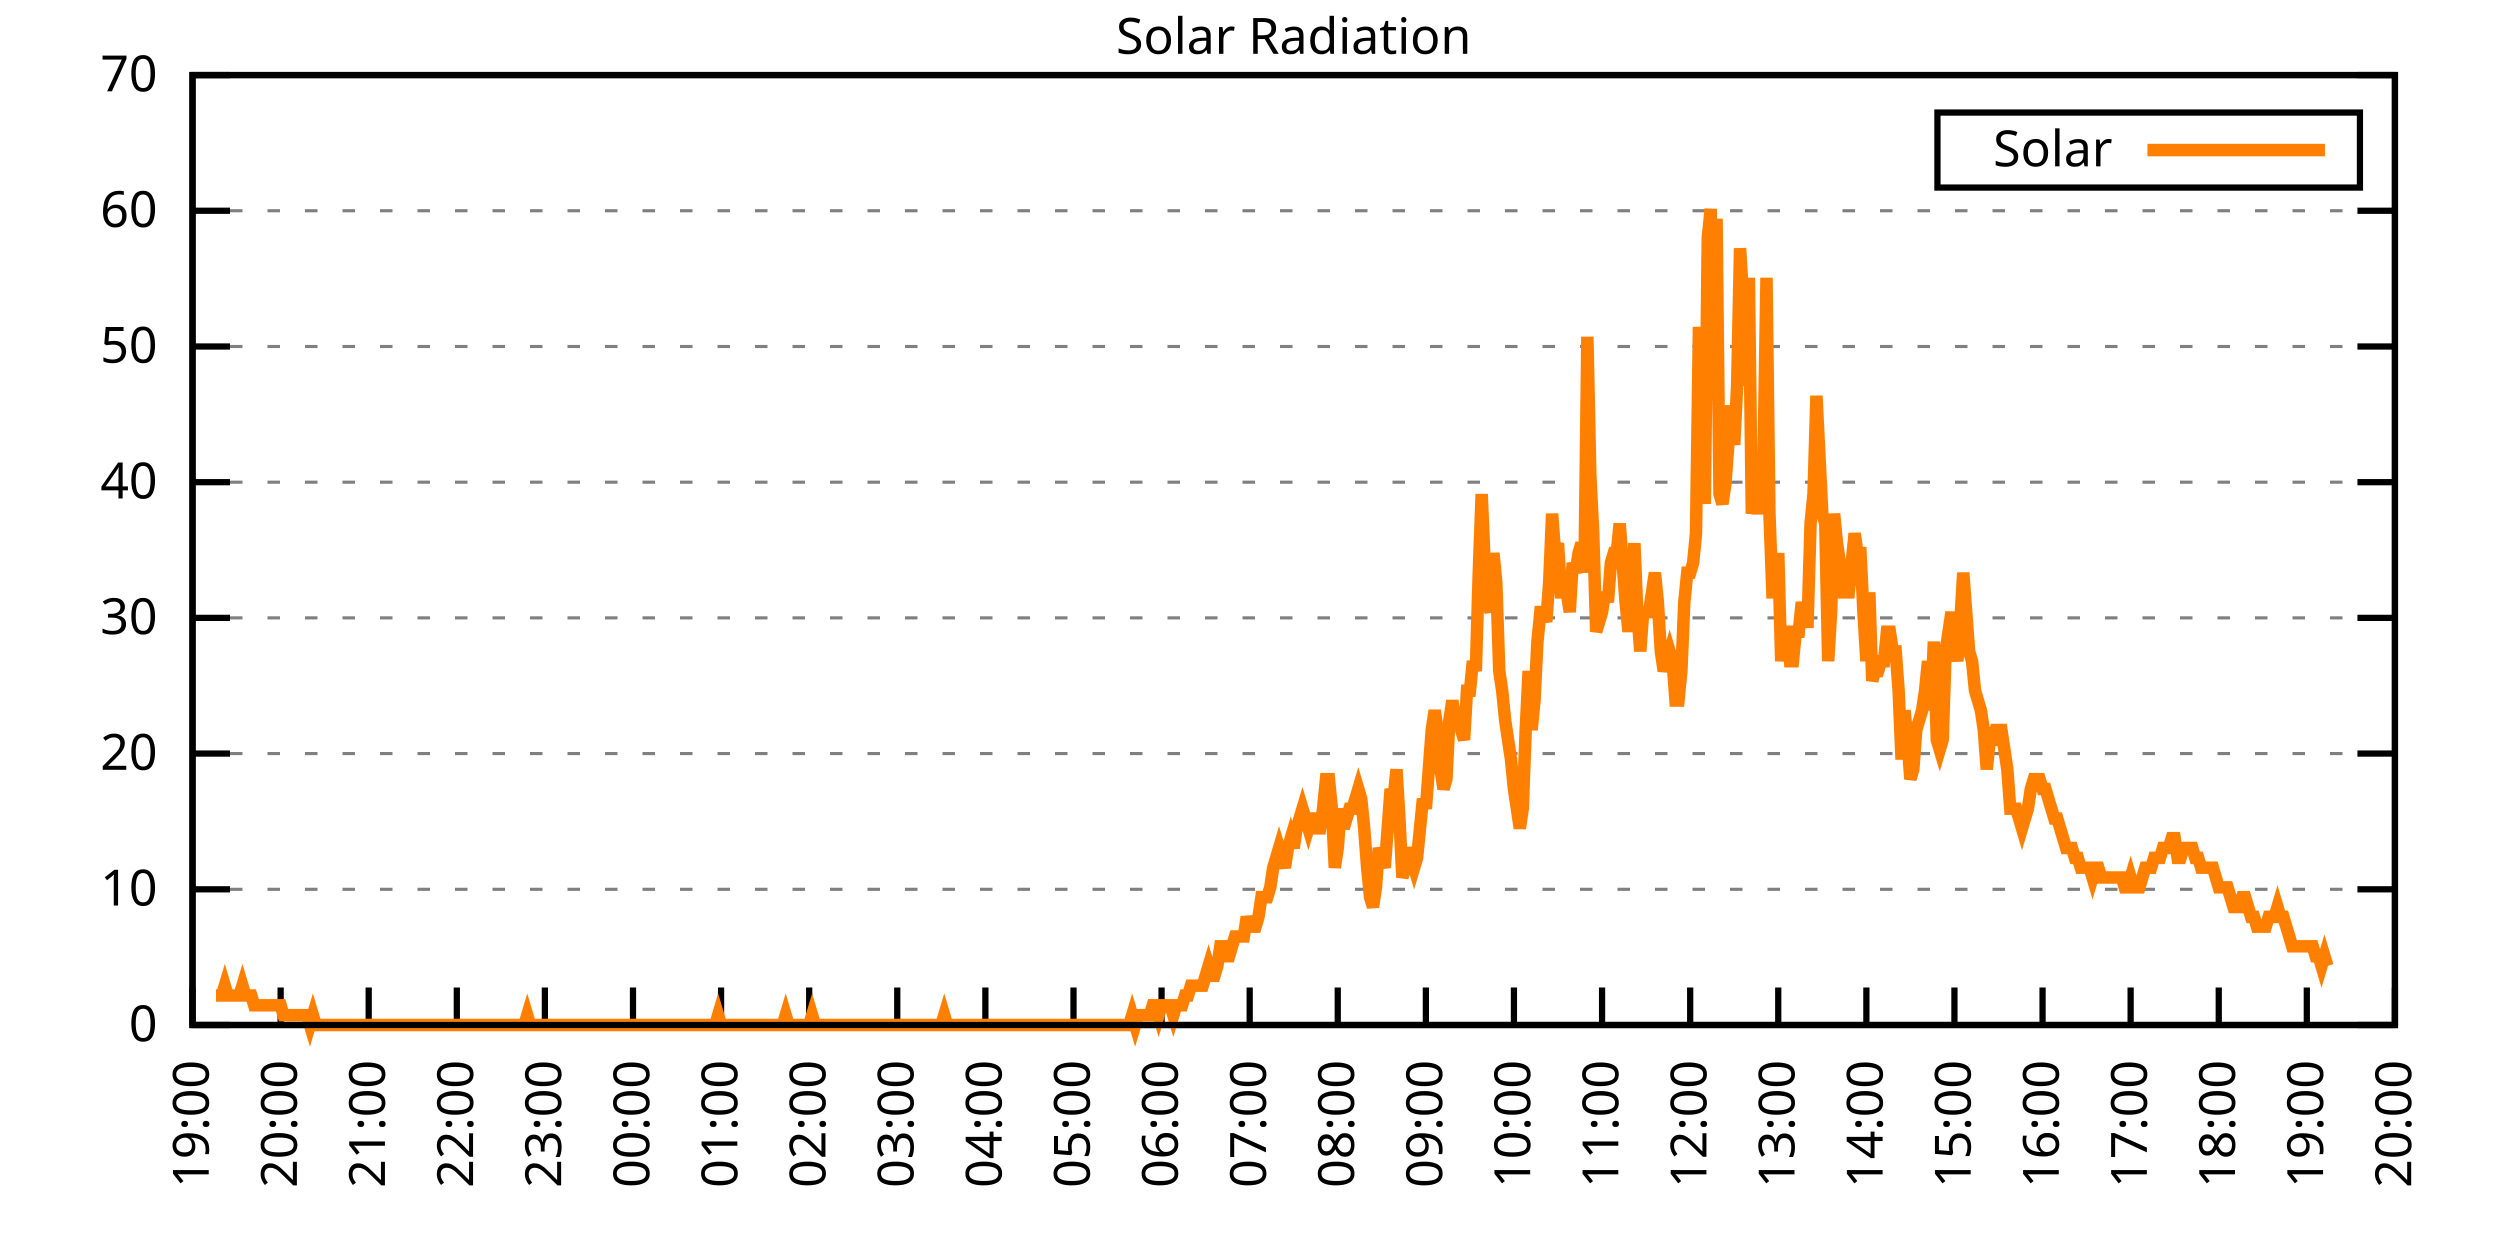
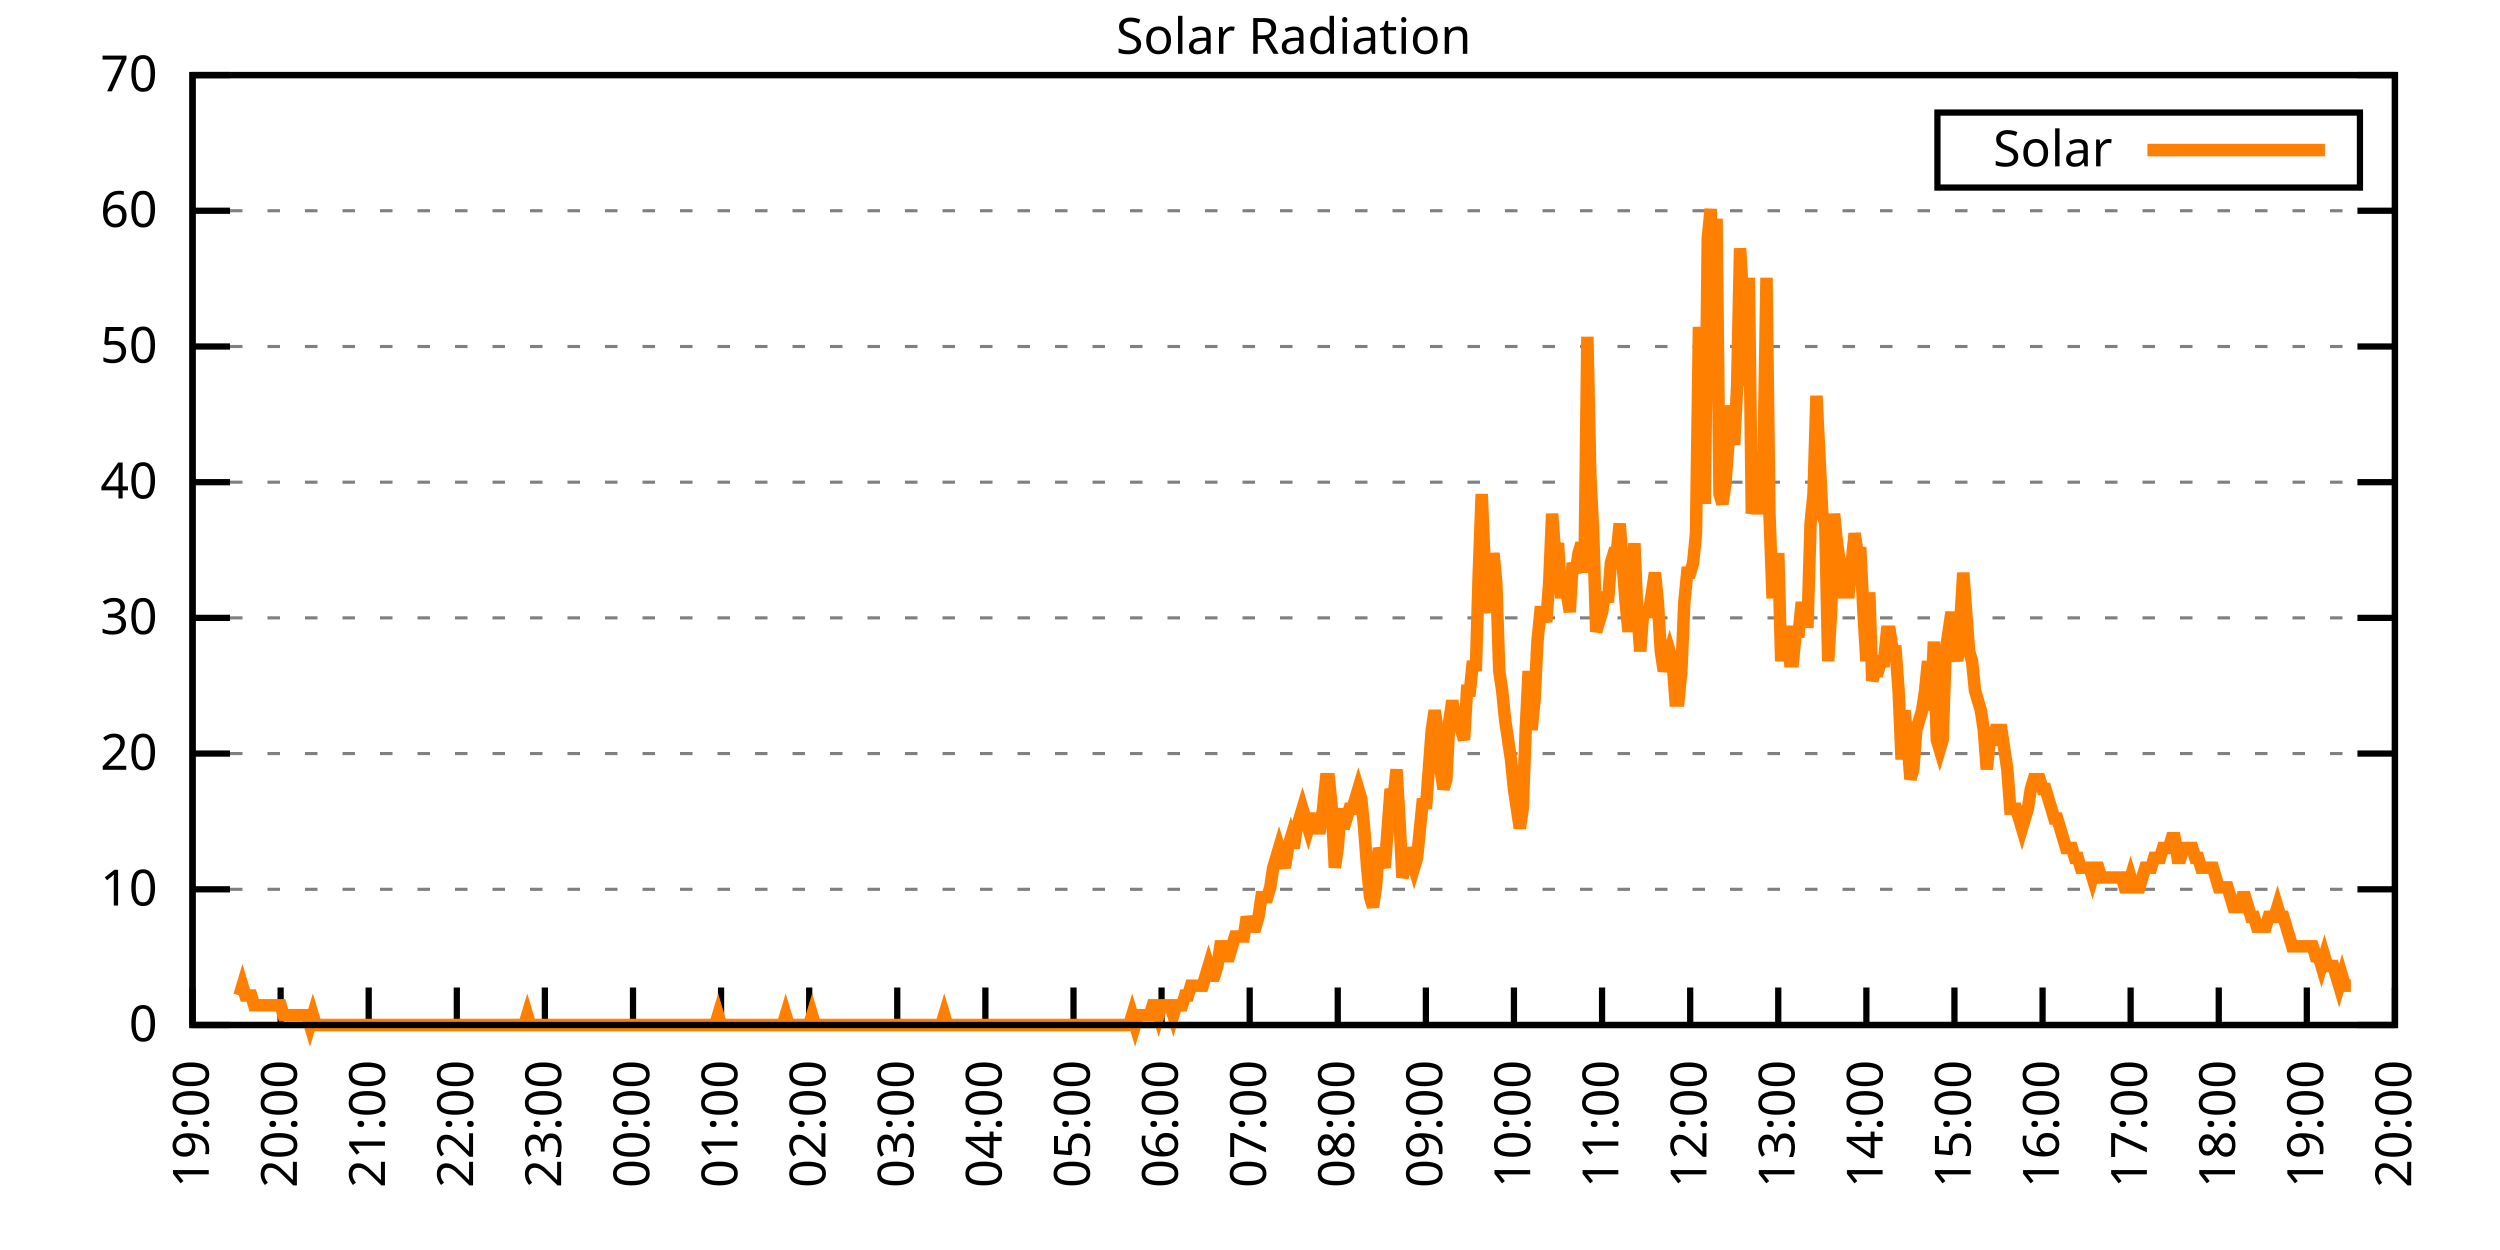
<svg xmlns="http://www.w3.org/2000/svg" xmlns:xlink="http://www.w3.org/1999/xlink" width="400" height="200" viewBox="0 0 400 200">
  <g id="gnuplot_canvas">
    <rect x="0" y="0" width="400" height="200" fill="none" />
    <defs>
      <circle id="gpDot" r="0.5" stroke-width="0.5" stroke="currentColor" />
      <path id="gpPt0" stroke-width="0.333" stroke="currentColor" d="M-1,0 h2 M0,-1 v2" />
      <path id="gpPt1" stroke-width="0.333" stroke="currentColor" d="M-1,-1 L1,1 M1,-1 L-1,1" />
      <path id="gpPt2" stroke-width="0.333" stroke="currentColor" d="M-1,0 L1,0 M0,-1 L0,1 M-1,-1 L1,1 M-1,1 L1,-1" />
      <rect id="gpPt3" stroke-width="0.333" stroke="currentColor" x="-1" y="-1" width="2" height="2" />
      <rect id="gpPt4" stroke-width="0.333" stroke="currentColor" fill="currentColor" x="-1" y="-1" width="2" height="2" />
      <circle id="gpPt5" stroke-width="0.333" stroke="currentColor" cx="0" cy="0" r="1" />
      <use xlink:href="#gpPt5" id="gpPt6" fill="currentColor" stroke="none" />
      <path id="gpPt7" stroke-width="0.333" stroke="currentColor" d="M0,-1.33 L-1.33,0.67 L1.33,0.67 z" />
      <use xlink:href="#gpPt7" id="gpPt8" fill="currentColor" stroke="none" />
      <use xlink:href="#gpPt7" id="gpPt9" stroke="currentColor" transform="rotate(180)" />
      <use xlink:href="#gpPt9" id="gpPt10" fill="currentColor" stroke="none" />
      <use xlink:href="#gpPt3" id="gpPt11" stroke="currentColor" transform="rotate(45)" />
      <use xlink:href="#gpPt11" id="gpPt12" fill="currentColor" stroke="none" />
      <path id="gpPt13" stroke-width="0.333" stroke="currentColor" d="M0,1.330 L1.265,0.411 L0.782,-1.067 L-0.782,-1.076 L-1.265,0.411 z" />
      <use xlink:href="#gpPt13" id="gpPt14" fill="currentColor" stroke="none" />
      <filter id="textbox" filterUnits="objectBoundingBox" x="0" y="0" height="1" width="1">
        <feFlood flood-color="white" flood-opacity="1" result="bgnd" />
        <feComposite in="SourceGraphic" in2="bgnd" operator="atop" />
      </filter>
      <filter id="greybox" filterUnits="objectBoundingBox" x="0" y="0" height="1" width="1">
        <feFlood flood-color="lightgrey" flood-opacity="1" result="grey" />
        <feComposite in="SourceGraphic" in2="grey" operator="atop" />
      </filter>
    </defs>
    <g fill="none" color="white" stroke="currentColor" stroke-width="1.00" stroke-linecap="butt" stroke-linejoin="miter">
</g>
    <g fill="none" color="black" stroke="currentColor" stroke-width="1.00" stroke-linecap="butt" stroke-linejoin="miter">
      <g stroke="none" shape-rendering="crispEdges">
        <polygon fill="rgb(255, 255, 255)" points="30.80,164.00 383.18,164.00 383.18,12.02 30.80,12.02 " />
      </g>
    </g>
    <g fill="none" color="black" stroke="currentColor" stroke-width="1.00" stroke-linecap="butt" stroke-linejoin="miter">
</g>
    <g fill="none" color="black" stroke="black" stroke-width="0.50" stroke-linecap="butt" stroke-linejoin="miter">
</g>
    <g fill="none" color="gray" stroke="currentColor" stroke-width="0.50" stroke-linecap="butt" stroke-linejoin="miter">
      <path stroke="gray" stroke-dasharray="2,4" class="gridline" d="M30.80,164.00 L383.19,164.00  " />
    </g>
    <g fill="none" color="gray" stroke="gray" stroke-width="1.00" stroke-linecap="butt" stroke-linejoin="miter">
</g>
    <g fill="none" color="black" stroke="currentColor" stroke-width="1.00" stroke-linecap="butt" stroke-linejoin="miter">
      <path stroke="black" d="M30.80,164.00 L36.80,164.00 M383.19,164.00 L377.19,164.00  " />
      <g transform="translate(25.20,166.60)" stroke="none" fill="black" font-family="Sans" font-size="8.00" text-anchor="end">
        <text>
          <tspan font-family="Sans"> 0</tspan>
        </text>
      </g>
    </g>
    <g fill="none" color="black" stroke="currentColor" stroke-width="1.00" stroke-linecap="butt" stroke-linejoin="miter">
</g>
    <g fill="none" color="black" stroke="black" stroke-width="0.50" stroke-linecap="butt" stroke-linejoin="miter">
</g>
    <g fill="none" color="gray" stroke="currentColor" stroke-width="0.50" stroke-linecap="butt" stroke-linejoin="miter">
      <path stroke="gray" stroke-dasharray="2,4" class="gridline" d="M30.80,142.29 L383.19,142.29  " />
    </g>
    <g fill="none" color="gray" stroke="gray" stroke-width="1.00" stroke-linecap="butt" stroke-linejoin="miter">
</g>
    <g fill="none" color="black" stroke="currentColor" stroke-width="1.00" stroke-linecap="butt" stroke-linejoin="miter">
      <path stroke="black" d="M30.80,142.29 L36.80,142.29 M383.19,142.29 L377.19,142.29  " />
      <g transform="translate(25.20,144.89)" stroke="none" fill="black" font-family="Sans" font-size="8.00" text-anchor="end">
        <text>
          <tspan font-family="Sans"> 10</tspan>
        </text>
      </g>
    </g>
    <g fill="none" color="black" stroke="currentColor" stroke-width="1.00" stroke-linecap="butt" stroke-linejoin="miter">
</g>
    <g fill="none" color="black" stroke="black" stroke-width="0.50" stroke-linecap="butt" stroke-linejoin="miter">
</g>
    <g fill="none" color="gray" stroke="currentColor" stroke-width="0.50" stroke-linecap="butt" stroke-linejoin="miter">
      <path stroke="gray" stroke-dasharray="2,4" class="gridline" d="M30.80,120.57 L383.19,120.57  " />
    </g>
    <g fill="none" color="gray" stroke="gray" stroke-width="1.00" stroke-linecap="butt" stroke-linejoin="miter">
</g>
    <g fill="none" color="black" stroke="currentColor" stroke-width="1.00" stroke-linecap="butt" stroke-linejoin="miter">
      <path stroke="black" d="M30.80,120.57 L36.80,120.57 M383.19,120.57 L377.19,120.57  " />
      <g transform="translate(25.20,123.17)" stroke="none" fill="black" font-family="Sans" font-size="8.00" text-anchor="end">
        <text>
          <tspan font-family="Sans"> 20</tspan>
        </text>
      </g>
    </g>
    <g fill="none" color="black" stroke="currentColor" stroke-width="1.00" stroke-linecap="butt" stroke-linejoin="miter">
</g>
    <g fill="none" color="black" stroke="black" stroke-width="0.50" stroke-linecap="butt" stroke-linejoin="miter">
</g>
    <g fill="none" color="gray" stroke="currentColor" stroke-width="0.50" stroke-linecap="butt" stroke-linejoin="miter">
      <path stroke="gray" stroke-dasharray="2,4" class="gridline" d="M30.80,98.86 L383.19,98.86  " />
    </g>
    <g fill="none" color="gray" stroke="gray" stroke-width="1.00" stroke-linecap="butt" stroke-linejoin="miter">
</g>
    <g fill="none" color="black" stroke="currentColor" stroke-width="1.00" stroke-linecap="butt" stroke-linejoin="miter">
      <path stroke="black" d="M30.80,98.86 L36.80,98.86 M383.19,98.86 L377.19,98.86  " />
      <g transform="translate(25.20,101.46)" stroke="none" fill="black" font-family="Sans" font-size="8.00" text-anchor="end">
        <text>
          <tspan font-family="Sans"> 30</tspan>
        </text>
      </g>
    </g>
    <g fill="none" color="black" stroke="currentColor" stroke-width="1.00" stroke-linecap="butt" stroke-linejoin="miter">
</g>
    <g fill="none" color="black" stroke="black" stroke-width="0.50" stroke-linecap="butt" stroke-linejoin="miter">
</g>
    <g fill="none" color="gray" stroke="currentColor" stroke-width="0.50" stroke-linecap="butt" stroke-linejoin="miter">
      <path stroke="gray" stroke-dasharray="2,4" class="gridline" d="M30.80,77.15 L383.19,77.15  " />
    </g>
    <g fill="none" color="gray" stroke="gray" stroke-width="1.00" stroke-linecap="butt" stroke-linejoin="miter">
</g>
    <g fill="none" color="black" stroke="currentColor" stroke-width="1.00" stroke-linecap="butt" stroke-linejoin="miter">
      <path stroke="black" d="M30.80,77.15 L36.80,77.15 M383.19,77.15 L377.19,77.15  " />
      <g transform="translate(25.20,79.75)" stroke="none" fill="black" font-family="Sans" font-size="8.00" text-anchor="end">
        <text>
          <tspan font-family="Sans"> 40</tspan>
        </text>
      </g>
    </g>
    <g fill="none" color="black" stroke="currentColor" stroke-width="1.00" stroke-linecap="butt" stroke-linejoin="miter">
</g>
    <g fill="none" color="black" stroke="black" stroke-width="0.50" stroke-linecap="butt" stroke-linejoin="miter">
</g>
    <g fill="none" color="gray" stroke="currentColor" stroke-width="0.50" stroke-linecap="butt" stroke-linejoin="miter">
      <path stroke="gray" stroke-dasharray="2,4" class="gridline" d="M30.80,55.44 L383.19,55.44  " />
    </g>
    <g fill="none" color="gray" stroke="gray" stroke-width="1.00" stroke-linecap="butt" stroke-linejoin="miter">
</g>
    <g fill="none" color="black" stroke="currentColor" stroke-width="1.00" stroke-linecap="butt" stroke-linejoin="miter">
      <path stroke="black" d="M30.80,55.44 L36.80,55.44 M383.19,55.44 L377.19,55.44  " />
      <g transform="translate(25.20,58.04)" stroke="none" fill="black" font-family="Sans" font-size="8.00" text-anchor="end">
        <text>
          <tspan font-family="Sans"> 50</tspan>
        </text>
      </g>
    </g>
    <g fill="none" color="black" stroke="currentColor" stroke-width="1.00" stroke-linecap="butt" stroke-linejoin="miter">
</g>
    <g fill="none" color="black" stroke="black" stroke-width="0.50" stroke-linecap="butt" stroke-linejoin="miter">
</g>
    <g fill="none" color="gray" stroke="currentColor" stroke-width="0.50" stroke-linecap="butt" stroke-linejoin="miter">
      <path stroke="gray" stroke-dasharray="2,4" class="gridline" d="M30.80,33.72 L383.19,33.72  " />
    </g>
    <g fill="none" color="gray" stroke="gray" stroke-width="1.00" stroke-linecap="butt" stroke-linejoin="miter">
</g>
    <g fill="none" color="black" stroke="currentColor" stroke-width="1.00" stroke-linecap="butt" stroke-linejoin="miter">
      <path stroke="black" d="M30.80,33.72 L36.80,33.72 M383.19,33.72 L377.19,33.72  " />
      <g transform="translate(25.20,36.32)" stroke="none" fill="black" font-family="Sans" font-size="8.00" text-anchor="end">
        <text>
          <tspan font-family="Sans"> 60</tspan>
        </text>
      </g>
    </g>
    <g fill="none" color="black" stroke="currentColor" stroke-width="1.00" stroke-linecap="butt" stroke-linejoin="miter">
</g>
    <g fill="none" color="black" stroke="black" stroke-width="0.50" stroke-linecap="butt" stroke-linejoin="miter">
</g>
    <g fill="none" color="gray" stroke="currentColor" stroke-width="0.50" stroke-linecap="butt" stroke-linejoin="miter">
      <path stroke="gray" stroke-dasharray="2,4" class="gridline" d="M30.80,12.01 L383.19,12.01  " />
    </g>
    <g fill="none" color="gray" stroke="gray" stroke-width="1.00" stroke-linecap="butt" stroke-linejoin="miter">
</g>
    <g fill="none" color="black" stroke="currentColor" stroke-width="1.00" stroke-linecap="butt" stroke-linejoin="miter">
      <path stroke="black" d="M30.80,12.01 L36.80,12.01 M383.19,12.01 L377.19,12.01  " />
      <g transform="translate(25.20,14.61)" stroke="none" fill="black" font-family="Sans" font-size="8.00" text-anchor="end">
        <text>
          <tspan font-family="Sans"> 70</tspan>
        </text>
      </g>
    </g>
    <g fill="none" color="black" stroke="currentColor" stroke-width="1.00" stroke-linecap="butt" stroke-linejoin="miter">
      <path stroke="black" d="M30.80,164.00 L30.80,158.00  " />
      <g transform="translate(33.40,169.60) rotate(270.00)" stroke="none" fill="black" font-family="Sans" font-size="8.00" text-anchor="end">
        <text>
          <tspan font-family="Sans">19:00</tspan>
        </text>
      </g>
    </g>
    <g fill="none" color="black" stroke="currentColor" stroke-width="1.00" stroke-linecap="butt" stroke-linejoin="miter">
      <path stroke="black" d="M44.90,164.00 L44.90,158.00  " />
      <g transform="translate(47.50,169.60) rotate(270.00)" stroke="none" fill="black" font-family="Sans" font-size="8.00" text-anchor="end">
        <text>
          <tspan font-family="Sans">20:00</tspan>
        </text>
      </g>
    </g>
    <g fill="none" color="black" stroke="currentColor" stroke-width="1.00" stroke-linecap="butt" stroke-linejoin="miter">
      <path stroke="black" d="M58.99,164.00 L58.99,158.00  " />
      <g transform="translate(61.59,169.60) rotate(270.00)" stroke="none" fill="black" font-family="Sans" font-size="8.00" text-anchor="end">
        <text>
          <tspan font-family="Sans">21:00</tspan>
        </text>
      </g>
    </g>
    <g fill="none" color="black" stroke="currentColor" stroke-width="1.00" stroke-linecap="butt" stroke-linejoin="miter">
      <path stroke="black" d="M73.09,164.00 L73.09,158.00  " />
      <g transform="translate(75.69,169.60) rotate(270.00)" stroke="none" fill="black" font-family="Sans" font-size="8.00" text-anchor="end">
        <text>
          <tspan font-family="Sans">22:00</tspan>
        </text>
      </g>
    </g>
    <g fill="none" color="black" stroke="currentColor" stroke-width="1.00" stroke-linecap="butt" stroke-linejoin="miter">
      <path stroke="black" d="M87.18,164.00 L87.18,158.00  " />
      <g transform="translate(89.78,169.60) rotate(270.00)" stroke="none" fill="black" font-family="Sans" font-size="8.00" text-anchor="end">
        <text>
          <tspan font-family="Sans">23:00</tspan>
        </text>
      </g>
    </g>
    <g fill="none" color="black" stroke="currentColor" stroke-width="1.00" stroke-linecap="butt" stroke-linejoin="miter">
      <path stroke="black" d="M101.28,164.00 L101.28,158.00  " />
      <g transform="translate(103.88,169.60) rotate(270.00)" stroke="none" fill="black" font-family="Sans" font-size="8.00" text-anchor="end">
        <text>
          <tspan font-family="Sans">00:00</tspan>
        </text>
      </g>
    </g>
    <g fill="none" color="black" stroke="currentColor" stroke-width="1.00" stroke-linecap="butt" stroke-linejoin="miter">
      <path stroke="black" d="M115.37,164.00 L115.37,158.00  " />
      <g transform="translate(117.97,169.60) rotate(270.00)" stroke="none" fill="black" font-family="Sans" font-size="8.00" text-anchor="end">
        <text>
          <tspan font-family="Sans">01:00</tspan>
        </text>
      </g>
    </g>
    <g fill="none" color="black" stroke="currentColor" stroke-width="1.00" stroke-linecap="butt" stroke-linejoin="miter">
      <path stroke="black" d="M129.47,164.00 L129.47,158.00  " />
      <g transform="translate(132.07,169.60) rotate(270.00)" stroke="none" fill="black" font-family="Sans" font-size="8.00" text-anchor="end">
        <text>
          <tspan font-family="Sans">02:00</tspan>
        </text>
      </g>
    </g>
    <g fill="none" color="black" stroke="currentColor" stroke-width="1.00" stroke-linecap="butt" stroke-linejoin="miter">
      <path stroke="black" d="M143.56,164.00 L143.56,158.00  " />
      <g transform="translate(146.16,169.60) rotate(270.00)" stroke="none" fill="black" font-family="Sans" font-size="8.00" text-anchor="end">
        <text>
          <tspan font-family="Sans">03:00</tspan>
        </text>
      </g>
    </g>
    <g fill="none" color="black" stroke="currentColor" stroke-width="1.00" stroke-linecap="butt" stroke-linejoin="miter">
      <path stroke="black" d="M157.66,164.00 L157.66,158.00  " />
      <g transform="translate(160.26,169.60) rotate(270.00)" stroke="none" fill="black" font-family="Sans" font-size="8.00" text-anchor="end">
        <text>
          <tspan font-family="Sans">04:00</tspan>
        </text>
      </g>
    </g>
    <g fill="none" color="black" stroke="currentColor" stroke-width="1.00" stroke-linecap="butt" stroke-linejoin="miter">
      <path stroke="black" d="M171.76,164.00 L171.76,158.00  " />
      <g transform="translate(174.36,169.60) rotate(270.00)" stroke="none" fill="black" font-family="Sans" font-size="8.00" text-anchor="end">
        <text>
          <tspan font-family="Sans">05:00</tspan>
        </text>
      </g>
    </g>
    <g fill="none" color="black" stroke="currentColor" stroke-width="1.00" stroke-linecap="butt" stroke-linejoin="miter">
      <path stroke="black" d="M185.85,164.00 L185.85,158.00  " />
      <g transform="translate(188.45,169.60) rotate(270.00)" stroke="none" fill="black" font-family="Sans" font-size="8.00" text-anchor="end">
        <text>
          <tspan font-family="Sans">06:00</tspan>
        </text>
      </g>
    </g>
    <g fill="none" color="black" stroke="currentColor" stroke-width="1.00" stroke-linecap="butt" stroke-linejoin="miter">
      <path stroke="black" d="M199.95,164.00 L199.95,158.00  " />
      <g transform="translate(202.55,169.60) rotate(270.00)" stroke="none" fill="black" font-family="Sans" font-size="8.00" text-anchor="end">
        <text>
          <tspan font-family="Sans">07:00</tspan>
        </text>
      </g>
    </g>
    <g fill="none" color="black" stroke="currentColor" stroke-width="1.00" stroke-linecap="butt" stroke-linejoin="miter">
      <path stroke="black" d="M214.04,164.00 L214.04,158.00  " />
      <g transform="translate(216.64,169.60) rotate(270.00)" stroke="none" fill="black" font-family="Sans" font-size="8.00" text-anchor="end">
        <text>
          <tspan font-family="Sans">08:00</tspan>
        </text>
      </g>
    </g>
    <g fill="none" color="black" stroke="currentColor" stroke-width="1.00" stroke-linecap="butt" stroke-linejoin="miter">
      <path stroke="black" d="M228.14,164.00 L228.14,158.00  " />
      <g transform="translate(230.74,169.60) rotate(270.00)" stroke="none" fill="black" font-family="Sans" font-size="8.00" text-anchor="end">
        <text>
          <tspan font-family="Sans">09:00</tspan>
        </text>
      </g>
    </g>
    <g fill="none" color="black" stroke="currentColor" stroke-width="1.00" stroke-linecap="butt" stroke-linejoin="miter">
      <path stroke="black" d="M242.23,164.00 L242.23,158.00  " />
      <g transform="translate(244.83,169.60) rotate(270.00)" stroke="none" fill="black" font-family="Sans" font-size="8.00" text-anchor="end">
        <text>
          <tspan font-family="Sans">10:00</tspan>
        </text>
      </g>
    </g>
    <g fill="none" color="black" stroke="currentColor" stroke-width="1.00" stroke-linecap="butt" stroke-linejoin="miter">
      <path stroke="black" d="M256.33,164.00 L256.33,158.00  " />
      <g transform="translate(258.93,169.60) rotate(270.00)" stroke="none" fill="black" font-family="Sans" font-size="8.00" text-anchor="end">
        <text>
          <tspan font-family="Sans">11:00</tspan>
        </text>
      </g>
    </g>
    <g fill="none" color="black" stroke="currentColor" stroke-width="1.00" stroke-linecap="butt" stroke-linejoin="miter">
      <path stroke="black" d="M270.43,164.00 L270.43,158.00  " />
      <g transform="translate(273.03,169.60) rotate(270.00)" stroke="none" fill="black" font-family="Sans" font-size="8.00" text-anchor="end">
        <text>
          <tspan font-family="Sans">12:00</tspan>
        </text>
      </g>
    </g>
    <g fill="none" color="black" stroke="currentColor" stroke-width="1.00" stroke-linecap="butt" stroke-linejoin="miter">
      <path stroke="black" d="M284.52,164.00 L284.52,158.00  " />
      <g transform="translate(287.12,169.60) rotate(270.00)" stroke="none" fill="black" font-family="Sans" font-size="8.00" text-anchor="end">
        <text>
          <tspan font-family="Sans">13:00</tspan>
        </text>
      </g>
    </g>
    <g fill="none" color="black" stroke="currentColor" stroke-width="1.00" stroke-linecap="butt" stroke-linejoin="miter">
      <path stroke="black" d="M298.62,164.00 L298.62,158.00  " />
      <g transform="translate(301.22,169.60) rotate(270.00)" stroke="none" fill="black" font-family="Sans" font-size="8.00" text-anchor="end">
        <text>
          <tspan font-family="Sans">14:00</tspan>
        </text>
      </g>
    </g>
    <g fill="none" color="black" stroke="currentColor" stroke-width="1.00" stroke-linecap="butt" stroke-linejoin="miter">
      <path stroke="black" d="M312.71,164.00 L312.71,158.00  " />
      <g transform="translate(315.31,169.60) rotate(270.00)" stroke="none" fill="black" font-family="Sans" font-size="8.00" text-anchor="end">
        <text>
          <tspan font-family="Sans">15:00</tspan>
        </text>
      </g>
    </g>
    <g fill="none" color="black" stroke="currentColor" stroke-width="1.00" stroke-linecap="butt" stroke-linejoin="miter">
      <path stroke="black" d="M326.81,164.00 L326.81,158.00  " />
      <g transform="translate(329.41,169.60) rotate(270.00)" stroke="none" fill="black" font-family="Sans" font-size="8.00" text-anchor="end">
        <text>
          <tspan font-family="Sans">16:00</tspan>
        </text>
      </g>
    </g>
    <g fill="none" color="black" stroke="currentColor" stroke-width="1.00" stroke-linecap="butt" stroke-linejoin="miter">
      <path stroke="black" d="M340.90,164.00 L340.90,158.00  " />
      <g transform="translate(343.50,169.60) rotate(270.00)" stroke="none" fill="black" font-family="Sans" font-size="8.00" text-anchor="end">
        <text>
          <tspan font-family="Sans">17:00</tspan>
        </text>
      </g>
    </g>
    <g fill="none" color="black" stroke="currentColor" stroke-width="1.00" stroke-linecap="butt" stroke-linejoin="miter">
      <path stroke="black" d="M355.00,164.00 L355.00,158.00  " />
      <g transform="translate(357.60,169.60) rotate(270.00)" stroke="none" fill="black" font-family="Sans" font-size="8.00" text-anchor="end">
        <text>
          <tspan font-family="Sans">18:00</tspan>
        </text>
      </g>
    </g>
    <g fill="none" color="black" stroke="currentColor" stroke-width="1.00" stroke-linecap="butt" stroke-linejoin="miter">
      <path stroke="black" d="M369.09,164.00 L369.09,158.00  " />
      <g transform="translate(371.69,169.60) rotate(270.00)" stroke="none" fill="black" font-family="Sans" font-size="8.00" text-anchor="end">
        <text>
          <tspan font-family="Sans">19:00</tspan>
        </text>
      </g>
    </g>
    <g fill="none" color="black" stroke="currentColor" stroke-width="1.00" stroke-linecap="butt" stroke-linejoin="miter">
      <path stroke="black" d="M383.19,164.00 L383.19,158.00  " />
      <g transform="translate(385.79,169.60) rotate(270.00)" stroke="none" fill="black" font-family="Sans" font-size="8.00" text-anchor="end">
        <text>
          <tspan font-family="Sans">20:00</tspan>
        </text>
      </g>
    </g>
    <g fill="none" color="black" stroke="currentColor" stroke-width="1.00" stroke-linecap="butt" stroke-linejoin="miter">
</g>
    <g fill="none" color="black" stroke="currentColor" stroke-width="1.00" stroke-linecap="butt" stroke-linejoin="miter">
      <path stroke="black" d="M30.80,12.01 L30.80,164.00 L383.19,164.00 L383.19,12.01 L30.80,12.01 Z  " />
    </g>
    <g fill="none" color="black" stroke="currentColor" stroke-width="1.00" stroke-linecap="butt" stroke-linejoin="miter">
</g>
    <g fill="none" color="black" stroke="currentColor" stroke-width="1.00" stroke-linecap="butt" stroke-linejoin="miter">
      <path stroke="black" d="M309.99,30.01 L309.99,18.01 L377.59,18.01 L377.59,30.01 L309.99,30.01 Z  " />
    </g>
    <g id="Solar_Radiation_plot_1">
      <g fill="none" color="white" stroke="black" stroke-width="2.00" stroke-linecap="butt" stroke-linejoin="miter">
</g>
      <g fill="none" color="black" stroke="currentColor" stroke-width="2.00" stroke-linecap="butt" stroke-linejoin="miter">
        <g transform="translate(337.99,26.61)" stroke="none" fill="black" font-family="Sans" font-size="8.00" text-anchor="end">
          <text>
            <tspan font-family="Sans">Solar</tspan>
          </text>
        </g>
      </g>
      <g fill="none" color="black" stroke="currentColor" stroke-width="2.00" stroke-linecap="butt" stroke-linejoin="miter">
-         <path stroke="rgb(255, 127,   0)" d="M343.59,24.01 L371.99,24.01 M34.56,159.28 L35.03,159.28 L35.50,159.28 L35.97,157.71 L36.44,159.28 L36.91,159.28   L37.38,159.28 L37.85,159.28 L38.32,159.28 L38.79,157.71 L39.26,159.28 L39.73,159.28 L40.20,159.28 L40.67,160.85   L41.14,160.85 L41.61,160.85 L42.08,160.85 L42.55,160.85 L43.02,160.85 L43.49,160.85 L43.96,160.85 L44.43,160.85   L44.90,160.85 L45.37,162.43 L45.84,162.43 L46.31,162.43 L46.78,162.43 L47.24,162.43 L47.71,162.43 L48.18,162.43   L48.65,162.43 L49.12,162.43 L49.59,164.00 L50.06,162.43 L50.53,164.00 L51.00,164.00 L51.47,164.00 L51.94,164.00   L52.41,164.00 L52.88,164.00 L53.35,164.00 L53.82,164.00 L54.29,164.00 L54.76,164.00 L55.23,164.00 L55.70,164.00   L56.17,164.00 L56.64,164.00 L57.11,164.00 L57.58,164.00 L58.05,164.00 L58.52,164.00 L58.99,164.00 L59.46,164.00   L59.93,164.00 L60.40,164.00 L60.87,164.00 L61.34,164.00 L61.81,164.00 L62.28,164.00 L62.75,164.00 L63.22,164.00   L63.69,164.00 L64.16,164.00 L64.63,164.00 L65.10,164.00 L65.57,164.00 L66.04,164.00 L66.51,164.00 L66.98,164.00   L67.45,164.00 L67.92,164.00 L68.39,164.00 L68.86,164.00 L69.33,164.00 L69.80,164.00 L70.27,164.00 L70.74,164.00   L71.21,164.00 L71.68,164.00 L72.15,164.00 L72.62,164.00 L73.09,164.00 L73.56,164.00 L74.03,164.00 L74.50,164.00   L74.97,164.00 L75.44,164.00 L75.91,164.00 L76.38,164.00 L76.85,164.00 L77.32,164.00 L77.79,164.00 L78.26,164.00   L78.73,164.00 L79.19,164.00 L79.66,164.00 L80.13,164.00 L80.60,164.00 L81.07,164.00 L81.54,164.00 L82.01,164.00   L82.48,164.00 L82.95,164.00 L83.42,164.00 L83.89,164.00 L84.36,162.43 L84.83,164.00 L85.30,164.00 L85.77,164.00   L86.24,164.00 L86.71,164.00 L87.18,164.00 L87.65,164.00 L88.12,164.00 L88.59,164.00 L89.06,164.00 L89.53,164.00   L90.00,164.00 L90.47,164.00 L90.94,164.00 L91.41,164.00 L91.88,164.00 L92.35,164.00 L92.82,164.00 L93.29,164.00   L93.76,164.00 L94.23,164.00 L94.70,164.00 L95.17,164.00 L95.64,164.00 L96.11,164.00 L96.58,164.00 L97.05,164.00   L97.52,164.00 L97.99,164.00 L98.46,164.00 L98.93,164.00 L99.40,164.00 L99.87,164.00 L100.34,164.00 L100.81,164.00   L101.28,164.00 L101.75,164.00 L102.22,164.00 L102.69,164.00 L103.16,164.00 L103.63,164.00 L104.10,164.00 L104.57,164.00   L105.04,164.00 L105.51,164.00 L105.98,164.00 L106.45,164.00 L106.92,164.00 L107.39,164.00 L107.86,164.00 L108.33,164.00   L108.80,164.00 L109.27,164.00 L109.74,164.00 L110.21,164.00 L110.68,164.00 L111.14,164.00 L111.61,164.00 L112.08,164.00   L112.55,164.00 L113.02,164.00 L113.49,164.00 L113.96,164.00 L114.43,164.00 L114.90,162.43 L115.37,164.00 L115.84,164.00   L116.31,164.00 L116.78,164.00 L117.25,164.00 L117.72,164.00 L118.19,164.00 L118.66,164.00 L119.13,164.00 L119.60,164.00   L120.07,164.00 L120.54,164.00 L121.01,164.00 L121.48,164.00 L121.95,164.00 L122.42,164.00 L122.89,164.00 L123.36,164.00   L123.83,164.00 L124.30,164.00 L124.77,164.00 L125.24,164.00 L125.71,162.43 L126.18,164.00 L126.65,164.00 L127.12,164.00   L127.59,164.00 L128.06,164.00 L128.53,164.00 L129.00,164.00 L129.47,164.00 L129.94,162.43 L130.41,164.00 L130.88,164.00   L131.35,164.00 L131.82,164.00 L132.29,164.00 L132.76,164.00 L133.23,164.00 L133.70,164.00 L134.17,164.00 L134.64,164.00   L135.11,164.00 L135.58,164.00 L136.05,164.00 L136.52,164.00 L136.99,164.00 L137.46,164.00 L137.93,164.00 L138.40,164.00   L138.87,164.00 L139.34,164.00 L139.81,164.00 L140.28,164.00 L140.75,164.00 L141.22,164.00 L141.69,164.00 L142.16,164.00   L142.63,164.00 L143.09,164.00 L143.56,164.00 L144.03,164.00 L144.50,164.00 L144.97,164.00 L145.44,164.00 L145.91,164.00   L146.38,164.00 L146.85,164.00 L147.32,164.00 L147.79,164.00 L148.26,164.00 L148.73,164.00 L149.20,164.00 L149.67,164.00   L150.14,164.00 L150.61,164.00 L151.08,162.43 L151.55,164.00 L152.02,164.00 L152.49,164.00 L152.96,164.00 L153.43,164.00   L153.90,164.00 L154.37,164.00 L154.84,164.00 L155.31,164.00 L155.78,164.00 L156.25,164.00 L156.72,164.00 L157.19,164.00   L157.66,164.00 L158.13,164.00 L158.60,164.00 L159.07,164.00 L159.54,164.00 L160.01,164.00 L160.48,164.00 L160.95,164.00   L161.42,164.00 L161.89,164.00 L162.36,164.00 L162.83,164.00 L163.30,164.00 L163.77,164.00 L164.24,164.00 L164.71,164.00   L165.18,164.00 L165.65,164.00 L166.12,164.00 L166.59,164.00 L167.06,164.00 L167.53,164.00 L168.00,164.00 L168.47,164.00   L168.94,164.00 L169.41,164.00 L169.88,164.00 L170.35,164.00 L170.82,164.00 L171.29,164.00 L171.76,164.00 L172.23,164.00   L172.70,164.00 L173.17,164.00 L173.64,164.00 L174.11,164.00 L174.58,164.00 L175.04,164.00 L175.51,164.00 L175.98,164.00   L176.45,164.00 L176.92,164.00 L177.39,164.00 L177.86,164.00 L178.33,164.00 L178.80,164.00 L179.27,164.00 L179.74,164.00   L180.21,164.00 L180.68,164.00 L181.15,162.43 L181.62,164.00 L182.09,162.43 L182.56,162.43 L183.03,162.43 L183.50,162.43   L183.97,162.43 L184.44,160.85 L184.91,160.85 L185.38,162.43 L185.85,160.85 L186.32,160.85 L186.79,160.85 L187.26,160.85   L187.73,162.43 L188.20,160.85 L188.67,160.85 L189.14,160.85 L189.61,159.28 L190.08,159.28 L190.55,157.71 L191.02,157.71   L191.49,157.71 L191.96,157.71 L192.43,157.71 L192.90,156.13 L193.37,154.56 L193.84,156.13 L194.31,156.13 L194.78,154.56   L195.25,151.41 L195.72,151.41 L196.19,152.99 L196.66,152.99 L197.13,151.41 L197.60,149.84 L198.07,149.84 L198.54,149.84   L199.01,149.84 L199.48,146.70 L199.95,148.27 L200.42,148.27 L200.89,148.27 L201.36,146.70 L201.83,143.55 L202.30,143.55   L202.77,143.55 L203.24,141.98 L203.71,138.83 L204.18,137.26 L204.65,135.68 L205.12,137.26 L205.59,138.83 L206.06,135.68   L206.53,134.11 L207.00,135.68 L207.46,132.54 L207.93,130.96 L208.40,129.39 L208.87,130.96 L209.34,132.54 L209.81,130.96   L210.28,130.96 L210.75,132.54 L211.22,132.54 L211.69,129.39 L212.16,124.67 L212.63,124.67 L213.10,129.39 L213.57,138.83   L214.04,135.68 L214.51,129.39 L214.98,132.54 L215.45,130.96 L215.92,129.39 L216.39,129.39 L216.86,127.82 L217.33,126.24   L217.80,127.82 L218.27,132.54 L218.74,138.83 L219.21,143.55 L219.68,145.12 L220.15,141.98 L220.62,135.68 L221.09,137.26   L221.56,138.83 L222.03,132.54 L222.50,126.24 L222.97,127.82 L223.44,123.10 L223.91,130.96 L224.38,140.40 L224.85,138.83   L225.32,135.68 L225.79,137.26 L226.26,138.83 L226.73,137.26 L227.20,132.54 L227.67,127.82 L228.14,129.39 L228.61,123.10   L229.08,116.80 L229.55,113.66 L230.02,116.80 L230.49,123.10 L230.96,126.24 L231.43,124.67 L231.90,115.23 L232.37,112.09   L232.84,115.23 L233.31,115.23 L233.78,116.80 L234.25,118.38 L234.72,110.51 L235.19,110.51 L235.66,105.79 L236.13,107.37   L236.60,91.63 L237.07,79.05 L237.54,90.06 L238.01,96.35 L238.48,97.93 L238.95,88.49 L239.41,93.21 L239.88,107.37   L240.35,110.51 L240.82,115.23 L241.29,118.38 L241.76,121.52 L242.23,126.24 L242.70,129.39 L243.17,132.54 L243.64,129.39   L244.11,116.80 L244.58,107.37 L245.05,116.80 L245.52,112.09 L245.99,102.65 L246.46,97.93 L246.93,97.93 L247.40,99.50   L247.87,93.21 L248.34,82.19 L248.81,88.49 L249.28,86.91 L249.75,94.78 L250.22,94.78 L250.69,94.78 L251.16,97.93   L251.63,90.06 L252.10,91.63 L252.57,88.49 L253.04,86.91 L253.51,91.63 L253.98,53.88 L254.45,75.90 L254.92,85.34   L255.39,101.07 L255.86,99.50 L256.33,97.93 L256.80,94.78 L257.27,96.35 L257.74,90.06 L258.21,88.49 L258.68,88.49   L259.15,83.77 L259.62,90.06 L260.09,96.35 L260.56,101.07 L261.03,96.35 L261.50,86.91 L261.97,97.93 L262.44,104.22   L262.91,97.93 L263.38,97.93 L263.85,97.93 L264.32,94.78 L264.79,91.63 L265.26,96.35 L265.73,104.22 L266.20,107.37   L266.67,105.79 L267.14,104.22 L267.61,105.79 L268.08,112.09 L268.55,112.09 L269.02,107.37 L269.49,96.35 L269.96,91.63   L270.43,91.63 L270.90,90.06 L271.36,85.34 L271.83,52.30 L272.30,71.18 L272.77,80.62 L273.24,38.15 L273.71,33.43   L274.18,57.02 L274.65,35.00 L275.12,79.05 L275.59,80.62 L276.06,77.48 L276.53,71.18 L277.00,64.89 L277.47,71.18   L277.94,61.74 L278.41,39.72 L278.88,47.58 L279.35,61.74 L279.82,44.44 L280.29,82.19 L280.76,79.05 L281.23,82.19   L281.70,79.05 L282.17,72.76 L282.64,44.44 L283.11,82.19 L283.58,94.78 L284.05,94.78 L284.52,88.49 L284.99,105.79   L285.46,101.07 L285.93,101.07 L286.40,105.79 L286.87,105.79 L287.34,101.07 L287.81,101.07 L288.28,96.35 L288.75,99.50   L289.22,99.50 L289.69,83.77 L290.16,79.05 L290.63,63.32 L291.10,72.76 L291.57,82.19 L292.04,83.77 L292.51,105.79   L292.98,97.93 L293.45,82.19 L293.92,86.91 L294.39,90.06 L294.86,94.78 L295.33,94.78 L295.80,94.78 L296.27,90.06   L296.74,85.34 L297.21,88.49 L297.68,88.49 L298.15,97.93 L298.62,105.79 L299.09,94.78 L299.56,108.94 L300.03,107.37   L300.50,107.37 L300.97,105.79 L301.44,105.79 L301.91,101.07 L302.38,101.07 L302.85,104.22 L303.31,104.22 L303.78,110.51   L304.25,121.52 L304.72,113.66 L305.19,118.38 L305.66,124.67 L306.13,123.10 L306.60,116.80 L307.07,115.23 L307.54,113.66   L308.01,110.51 L308.48,105.79 L308.95,113.66 L309.42,102.65 L309.89,118.38 L310.36,119.95 L310.83,118.38 L311.30,104.22   L311.77,101.07 L312.24,97.93 L312.71,102.65 L313.18,105.79 L313.65,99.50 L314.12,91.63 L314.59,97.93 L315.06,104.22   L315.53,105.79 L316.00,110.51 L316.47,112.09 L316.94,113.66 L317.41,116.80 L317.88,123.10 L318.35,118.38 L318.82,118.38   L319.29,116.80 L319.76,116.80 L320.23,116.80 L320.70,119.95 L321.17,123.10 L321.64,129.39 L322.11,129.39 L322.58,129.39   L323.05,130.96 L323.52,132.54 L323.99,130.96 L324.46,129.39 L324.93,126.24 L325.40,124.67 L325.87,124.67 L326.34,124.67   L326.81,126.24 L327.28,126.24 L327.75,127.82 L328.22,129.39 L328.69,130.96 L329.16,130.96 L329.63,132.54 L330.10,134.11   L330.57,135.68 L331.04,135.68 L331.51,135.68 L331.98,137.26 L332.45,137.26 L332.92,138.83 L333.39,138.83 L333.86,138.83   L334.33,138.83 L334.80,140.40 L335.26,138.83 L335.73,138.83 L336.20,140.40 L336.67,140.40 L337.14,140.40 L337.61,140.40   L338.08,140.40 L338.55,140.40 L339.02,140.40 L339.49,140.40 L339.96,141.98 L340.43,141.98 L340.90,140.40 L341.37,141.98   L341.84,141.98 L342.31,141.98 L342.78,140.40 L343.25,138.83 L343.72,138.83 L344.19,138.83 L344.66,137.26 L345.13,137.26   L345.60,137.26 L346.07,135.68 L346.54,135.68 L347.01,135.68 L347.48,134.11 L347.95,134.11 L348.42,137.26 L348.89,137.26   L349.36,135.68 L349.83,135.68 L350.30,135.68 L350.77,135.68 L351.24,137.26 L351.71,137.26 L352.18,138.83 L352.65,138.83   L353.12,138.83 L353.59,138.83 L354.06,138.83 L354.53,140.40 L355.00,141.98 L355.47,141.98 L355.94,141.98 L356.41,141.98   L356.88,143.55 L357.35,145.12 L357.82,145.12 L358.29,145.12 L358.76,143.55 L359.23,143.55 L359.70,145.12 L360.17,146.70   L360.64,146.70 L361.11,148.27 L361.58,148.27 L362.05,148.27 L362.52,148.27 L362.99,146.70 L363.46,146.70 L363.93,146.70   L364.40,145.12 L364.87,146.70 L365.34,146.70 L365.81,148.27 L366.28,149.84 L366.75,151.41 L367.21,151.41 L367.68,151.41   L368.15,151.41 L368.62,151.41 L369.09,151.41 L369.56,151.41 L370.03,151.41 L370.50,152.99 L370.97,152.99 L371.44,154.56   L371.91,152.99 L372.38,154.56  " />
+         <path stroke="rgb(255, 127,   0)" d="M343.59,24.01 L371.99,24.01 M38.32,159.28 L38.79,157.71 L39.26,159.28 L39.73,159.28 L40.20,159.28 L40.67,160.85   L41.14,160.85 L41.61,160.85 L42.08,160.85 L42.55,160.85 L43.02,160.85 L43.49,160.85 L43.96,160.85 L44.43,160.85   L44.90,160.85 L45.37,162.43 L45.84,162.43 L46.31,162.43 L46.78,162.43 L47.24,162.43 L47.71,162.43 L48.18,162.43   L48.65,162.43 L49.12,162.43 L49.59,164.00 L50.06,162.43 L50.53,164.00 L51.00,164.00 L51.47,164.00 L51.94,164.00   L52.41,164.00 L52.88,164.00 L53.35,164.00 L53.82,164.00 L54.29,164.00 L54.76,164.00 L55.23,164.00 L55.70,164.00   L56.17,164.00 L56.64,164.00 L57.11,164.00 L57.58,164.00 L58.05,164.00 L58.52,164.00 L58.99,164.00 L59.46,164.00   L59.93,164.00 L60.40,164.00 L60.87,164.00 L61.34,164.00 L61.81,164.00 L62.28,164.00 L62.75,164.00 L63.22,164.00   L63.69,164.00 L64.16,164.00 L64.63,164.00 L65.10,164.00 L65.57,164.00 L66.04,164.00 L66.51,164.00 L66.98,164.00   L67.45,164.00 L67.92,164.00 L68.39,164.00 L68.86,164.00 L69.33,164.00 L69.80,164.00 L70.27,164.00 L70.74,164.00   L71.21,164.00 L71.68,164.00 L72.15,164.00 L72.62,164.00 L73.09,164.00 L73.56,164.00 L74.03,164.00 L74.50,164.00   L74.97,164.00 L75.44,164.00 L75.91,164.00 L76.38,164.00 L76.85,164.00 L77.32,164.00 L77.79,164.00 L78.26,164.00   L78.73,164.00 L79.19,164.00 L79.66,164.00 L80.13,164.00 L80.60,164.00 L81.07,164.00 L81.54,164.00 L82.01,164.00   L82.48,164.00 L82.95,164.00 L83.42,164.00 L83.89,164.00 L84.36,162.43 L84.83,164.00 L85.30,164.00 L85.77,164.00   L86.24,164.00 L86.71,164.00 L87.18,164.00 L87.65,164.00 L88.12,164.00 L88.59,164.00 L89.06,164.00 L89.53,164.00   L90.00,164.00 L90.47,164.00 L90.94,164.00 L91.41,164.00 L91.88,164.00 L92.35,164.00 L92.82,164.00 L93.29,164.00   L93.76,164.00 L94.23,164.00 L94.70,164.00 L95.17,164.00 L95.64,164.00 L96.11,164.00 L96.58,164.00 L97.05,164.00   L97.52,164.00 L97.99,164.00 L98.46,164.00 L98.93,164.00 L99.40,164.00 L99.87,164.00 L100.34,164.00 L100.81,164.00   L101.28,164.00 L101.75,164.00 L102.22,164.00 L102.69,164.00 L103.16,164.00 L103.63,164.00 L104.10,164.00 L104.57,164.00   L105.04,164.00 L105.51,164.00 L105.98,164.00 L106.45,164.00 L106.92,164.00 L107.39,164.00 L107.86,164.00 L108.33,164.00   L108.80,164.00 L109.27,164.00 L109.74,164.00 L110.21,164.00 L110.68,164.00 L111.14,164.00 L111.61,164.00 L112.08,164.00   L112.55,164.00 L113.02,164.00 L113.49,164.00 L113.96,164.00 L114.43,164.00 L114.90,162.43 L115.37,164.00 L115.84,164.00   L116.31,164.00 L116.78,164.00 L117.25,164.00 L117.72,164.00 L118.19,164.00 L118.66,164.00 L119.13,164.00 L119.60,164.00   L120.07,164.00 L120.54,164.00 L121.01,164.00 L121.48,164.00 L121.95,164.00 L122.42,164.00 L122.89,164.00 L123.36,164.00   L123.83,164.00 L124.30,164.00 L124.77,164.00 L125.24,164.00 L125.71,162.43 L126.18,164.00 L126.65,164.00 L127.12,164.00   L127.59,164.00 L128.06,164.00 L128.53,164.00 L129.00,164.00 L129.47,164.00 L129.94,162.43 L130.41,164.00 L130.88,164.00   L131.35,164.00 L131.82,164.00 L132.29,164.00 L132.76,164.00 L133.23,164.00 L133.70,164.00 L134.17,164.00 L134.64,164.00   L135.11,164.00 L135.58,164.00 L136.05,164.00 L136.52,164.00 L136.99,164.00 L137.46,164.00 L137.93,164.00 L138.40,164.00   L138.87,164.00 L139.34,164.00 L139.81,164.00 L140.28,164.00 L140.75,164.00 L141.22,164.00 L141.69,164.00 L142.16,164.00   L142.63,164.00 L143.09,164.00 L143.56,164.00 L144.03,164.00 L144.50,164.00 L144.97,164.00 L145.44,164.00 L145.91,164.00   L146.38,164.00 L146.85,164.00 L147.32,164.00 L147.79,164.00 L148.26,164.00 L148.73,164.00 L149.20,164.00 L149.67,164.00   L150.14,164.00 L150.61,164.00 L151.08,162.43 L151.55,164.00 L152.02,164.00 L152.49,164.00 L152.96,164.00 L153.43,164.00   L153.90,164.00 L154.37,164.00 L154.84,164.00 L155.31,164.00 L155.78,164.00 L156.25,164.00 L156.72,164.00 L157.19,164.00   L157.66,164.00 L158.13,164.00 L158.60,164.00 L159.07,164.00 L159.54,164.00 L160.01,164.00 L160.48,164.00 L160.95,164.00   L161.42,164.00 L161.89,164.00 L162.36,164.00 L162.83,164.00 L163.30,164.00 L163.77,164.00 L164.24,164.00 L164.71,164.00   L165.18,164.00 L165.65,164.00 L166.12,164.00 L166.59,164.00 L167.06,164.00 L167.53,164.00 L168.00,164.00 L168.47,164.00   L168.94,164.00 L169.41,164.00 L169.88,164.00 L170.35,164.00 L170.82,164.00 L171.29,164.00 L171.76,164.00 L172.23,164.00   L172.70,164.00 L173.17,164.00 L173.64,164.00 L174.11,164.00 L174.58,164.00 L175.04,164.00 L175.51,164.00 L175.98,164.00   L176.45,164.00 L176.92,164.00 L177.39,164.00 L177.86,164.00 L178.33,164.00 L178.80,164.00 L179.27,164.00 L179.74,164.00   L180.21,164.00 L180.68,164.00 L181.15,162.43 L181.62,164.00 L182.09,162.43 L182.56,162.43 L183.03,162.43 L183.50,162.43   L183.97,162.43 L184.44,160.85 L184.91,160.85 L185.38,162.43 L185.85,160.85 L186.32,160.85 L186.79,160.85 L187.26,160.85   L187.73,162.43 L188.20,160.85 L188.67,160.85 L189.14,160.85 L189.61,159.28 L190.08,159.28 L190.55,157.71 L191.02,157.71   L191.49,157.71 L191.96,157.71 L192.43,157.71 L192.90,156.13 L193.37,154.56 L193.84,156.13 L194.31,156.13 L194.78,154.56   L195.25,151.41 L195.72,151.41 L196.19,152.99 L196.66,152.99 L197.13,151.41 L197.60,149.84 L198.07,149.84 L198.54,149.84   L199.01,149.84 L199.48,146.70 L199.95,148.27 L200.42,148.27 L200.89,148.27 L201.36,146.70 L201.83,143.55 L202.30,143.55   L202.77,143.55 L203.24,141.98 L203.71,138.83 L204.18,137.26 L204.65,135.68 L205.12,137.26 L205.59,138.83 L206.06,135.68   L206.53,134.11 L207.00,135.68 L207.46,132.54 L207.93,130.96 L208.40,129.39 L208.87,130.96 L209.34,132.54 L209.81,130.96   L210.28,130.96 L210.75,132.54 L211.22,132.54 L211.69,129.39 L212.16,124.67 L212.63,124.67 L213.10,129.39 L213.57,138.83   L214.04,135.68 L214.51,129.39 L214.98,132.54 L215.45,130.96 L215.92,129.39 L216.39,129.39 L216.86,127.82 L217.33,126.24   L217.80,127.82 L218.27,132.54 L218.74,138.83 L219.21,143.55 L219.68,145.12 L220.15,141.98 L220.62,135.68 L221.09,137.26   L221.56,138.83 L222.03,132.54 L222.50,126.24 L222.97,127.82 L223.44,123.10 L223.91,130.96 L224.38,140.40 L224.85,138.83   L225.32,135.68 L225.79,137.26 L226.26,138.83 L226.73,137.26 L227.20,132.54 L227.67,127.82 L228.14,129.39 L228.61,123.10   L229.08,116.80 L229.55,113.66 L230.02,116.80 L230.49,123.10 L230.96,126.24 L231.43,124.67 L231.90,115.23 L232.37,112.09   L232.84,115.23 L233.31,115.23 L233.78,116.80 L234.25,118.38 L234.72,110.51 L235.19,110.51 L235.66,105.79 L236.13,107.37   L236.60,91.63 L237.07,79.05 L237.54,90.06 L238.01,96.35 L238.48,97.93 L238.95,88.49 L239.41,93.21 L239.88,107.37   L240.35,110.51 L240.82,115.23 L241.29,118.38 L241.76,121.52 L242.23,126.24 L242.70,129.39 L243.17,132.54 L243.64,129.39   L244.11,116.80 L244.58,107.37 L245.05,116.80 L245.52,112.09 L245.99,102.65 L246.46,97.93 L246.93,97.93 L247.40,99.50   L247.87,93.21 L248.34,82.19 L248.81,88.49 L249.28,86.91 L249.75,94.78 L250.22,94.78 L250.69,94.78 L251.16,97.93   L251.63,90.06 L252.10,91.63 L252.57,88.49 L253.04,86.91 L253.51,91.63 L253.98,53.88 L254.45,75.90 L254.92,85.34   L255.39,101.07 L255.86,99.50 L256.33,97.93 L256.80,94.78 L257.27,96.35 L257.74,90.06 L258.21,88.49 L258.68,88.49   L259.15,83.77 L259.62,90.06 L260.09,96.35 L260.56,101.07 L261.03,96.35 L261.50,86.91 L261.97,97.93 L262.44,104.22   L262.91,97.93 L263.38,97.93 L263.85,97.93 L264.32,94.78 L264.79,91.63 L265.26,96.35 L265.73,104.22 L266.20,107.37   L266.67,105.79 L267.14,104.22 L267.61,105.79 L268.08,112.09 L268.55,112.09 L269.02,107.37 L269.49,96.35 L269.96,91.63   L270.43,91.63 L270.90,90.06 L271.36,85.34 L271.83,52.30 L272.30,71.18 L272.77,80.62 L273.24,38.15 L273.71,33.43   L274.18,57.02 L274.65,35.00 L275.12,79.05 L275.59,80.62 L276.06,77.48 L276.53,71.18 L277.00,64.89 L277.47,71.18   L277.94,61.74 L278.41,39.72 L278.88,47.58 L279.35,61.74 L279.82,44.44 L280.29,82.19 L280.76,79.05 L281.23,82.19   L281.70,79.05 L282.17,72.76 L282.64,44.44 L283.11,82.19 L283.58,94.78 L284.05,94.78 L284.52,88.49 L284.99,105.79   L285.46,101.07 L285.93,101.07 L286.40,105.79 L286.87,105.79 L287.34,101.07 L287.81,101.07 L288.28,96.35 L288.75,99.50   L289.22,99.50 L289.69,83.77 L290.16,79.05 L290.63,63.32 L291.10,72.76 L291.57,82.19 L292.04,83.77 L292.51,105.79   L292.98,97.93 L293.45,82.19 L293.92,86.91 L294.39,90.06 L294.86,94.78 L295.33,94.78 L295.80,94.78 L296.27,90.06   L296.74,85.34 L297.21,88.49 L297.68,88.49 L298.15,97.93 L298.62,105.79 L299.09,94.78 L299.56,108.94 L300.03,107.37   L300.50,107.37 L300.97,105.79 L301.44,105.79 L301.91,101.07 L302.38,101.07 L302.85,104.22 L303.31,104.22 L303.78,110.51   L304.25,121.52 L304.72,113.66 L305.19,118.38 L305.66,124.67 L306.13,123.10 L306.60,116.80 L307.07,115.23 L307.54,113.66   L308.01,110.51 L308.48,105.79 L308.95,113.66 L309.42,102.65 L309.89,118.38 L310.36,119.95 L310.83,118.38 L311.30,104.22   L311.77,101.07 L312.24,97.93 L312.71,102.65 L313.18,105.79 L313.65,99.50 L314.12,91.63 L314.59,97.93 L315.06,104.22   L315.53,105.79 L316.00,110.51 L316.47,112.09 L316.94,113.66 L317.41,116.80 L317.88,123.10 L318.35,118.38 L318.82,118.38   L319.29,116.80 L319.76,116.80 L320.23,116.80 L320.70,119.95 L321.17,123.10 L321.64,129.39 L322.11,129.39 L322.58,129.39   L323.05,130.96 L323.52,132.54 L323.99,130.96 L324.46,129.39 L324.93,126.24 L325.40,124.67 L325.87,124.67 L326.34,124.67   L326.81,126.24 L327.28,126.24 L327.75,127.82 L328.22,129.39 L328.69,130.96 L329.16,130.96 L329.63,132.54 L330.10,134.11   L330.57,135.68 L331.04,135.68 L331.51,135.68 L331.98,137.26 L332.45,137.26 L332.92,138.83 L333.39,138.83 L333.86,138.83   L334.33,138.83 L334.80,140.40 L335.26,138.83 L335.73,138.83 L336.20,140.40 L336.67,140.40 L337.14,140.40 L337.61,140.40   L338.08,140.40 L338.55,140.40 L339.02,140.40 L339.49,140.40 L339.96,141.98 L340.43,141.98 L340.90,140.40 L341.37,141.98   L341.84,141.98 L342.31,141.98 L342.78,140.40 L343.25,138.83 L343.72,138.83 L344.19,138.83 L344.66,137.26 L345.13,137.26   L345.60,137.26 L346.07,135.68 L346.54,135.68 L347.01,135.68 L347.48,134.11 L347.95,134.11 L348.42,137.26 L348.89,137.26   L349.36,135.68 L349.83,135.68 L350.30,135.68 L350.77,135.68 L351.24,137.26 L351.71,137.26 L352.18,138.83 L352.65,138.83   L353.12,138.83 L353.59,138.83 L354.06,138.83 L354.53,140.40 L355.00,141.98 L355.47,141.98 L355.94,141.98 L356.41,141.98   L356.88,143.55 L357.35,145.12 L357.82,145.12 L358.29,145.12 L358.76,143.55 L359.23,143.55 L359.70,145.12 L360.17,146.70   L360.64,146.70 L361.11,148.27 L361.58,148.27 L362.05,148.27 L362.52,148.27 L362.99,146.70 L363.46,146.70 L363.93,146.70   L364.40,145.12 L364.87,146.70 L365.34,146.70 L365.81,148.27 L366.28,149.84 L366.75,151.41 L367.21,151.41 L367.68,151.41   L368.15,151.41 L368.62,151.41 L369.09,151.41 L369.56,151.41 L370.03,151.41 L370.50,152.99 L370.97,152.99 L371.44,154.56   L371.91,152.99 L372.38,154.56 L372.85,154.56 L373.32,154.56 L373.79,156.13 L374.26,157.71 L374.73,156.13 L375.20,157.71   L375.67,157.71 L376.14,157.71  " />
      </g>
    </g>
    <g fill="none" color="black" stroke="currentColor" stroke-width="2.00" stroke-linecap="butt" stroke-linejoin="miter">
</g>
    <g fill="none" color="black" stroke="black" stroke-width="1.00" stroke-linecap="butt" stroke-linejoin="miter">
</g>
    <g fill="none" color="black" stroke="currentColor" stroke-width="1.00" stroke-linecap="butt" stroke-linejoin="miter">
      <path stroke="black" d="M30.80,12.01 L30.80,164.00 L383.19,164.00 L383.19,12.01 L30.80,12.01 Z  " />
      <g transform="translate(6.80,88.01) rotate(270.00)" stroke="none" fill="black" font-family="Sans" font-size="8.00" text-anchor="middle">
        <text />
      </g>
    </g>
    <g fill="none" color="black" stroke="currentColor" stroke-width="1.00" stroke-linecap="butt" stroke-linejoin="miter">
</g>
    <g fill="none" color="black" stroke="currentColor" stroke-width="1.00" stroke-linecap="butt" stroke-linejoin="miter">
      <g transform="translate(206.99,8.61)" stroke="none" fill="black" font-family="Sans" font-size="8.00" text-anchor="middle">
        <text>
          <tspan font-family="Sans">Solar Radiation</tspan>
        </text>
      </g>
    </g>
    <g fill="none" color="black" stroke="currentColor" stroke-width="1.00" stroke-linecap="butt" stroke-linejoin="miter">
</g>
  </g>
</svg>
